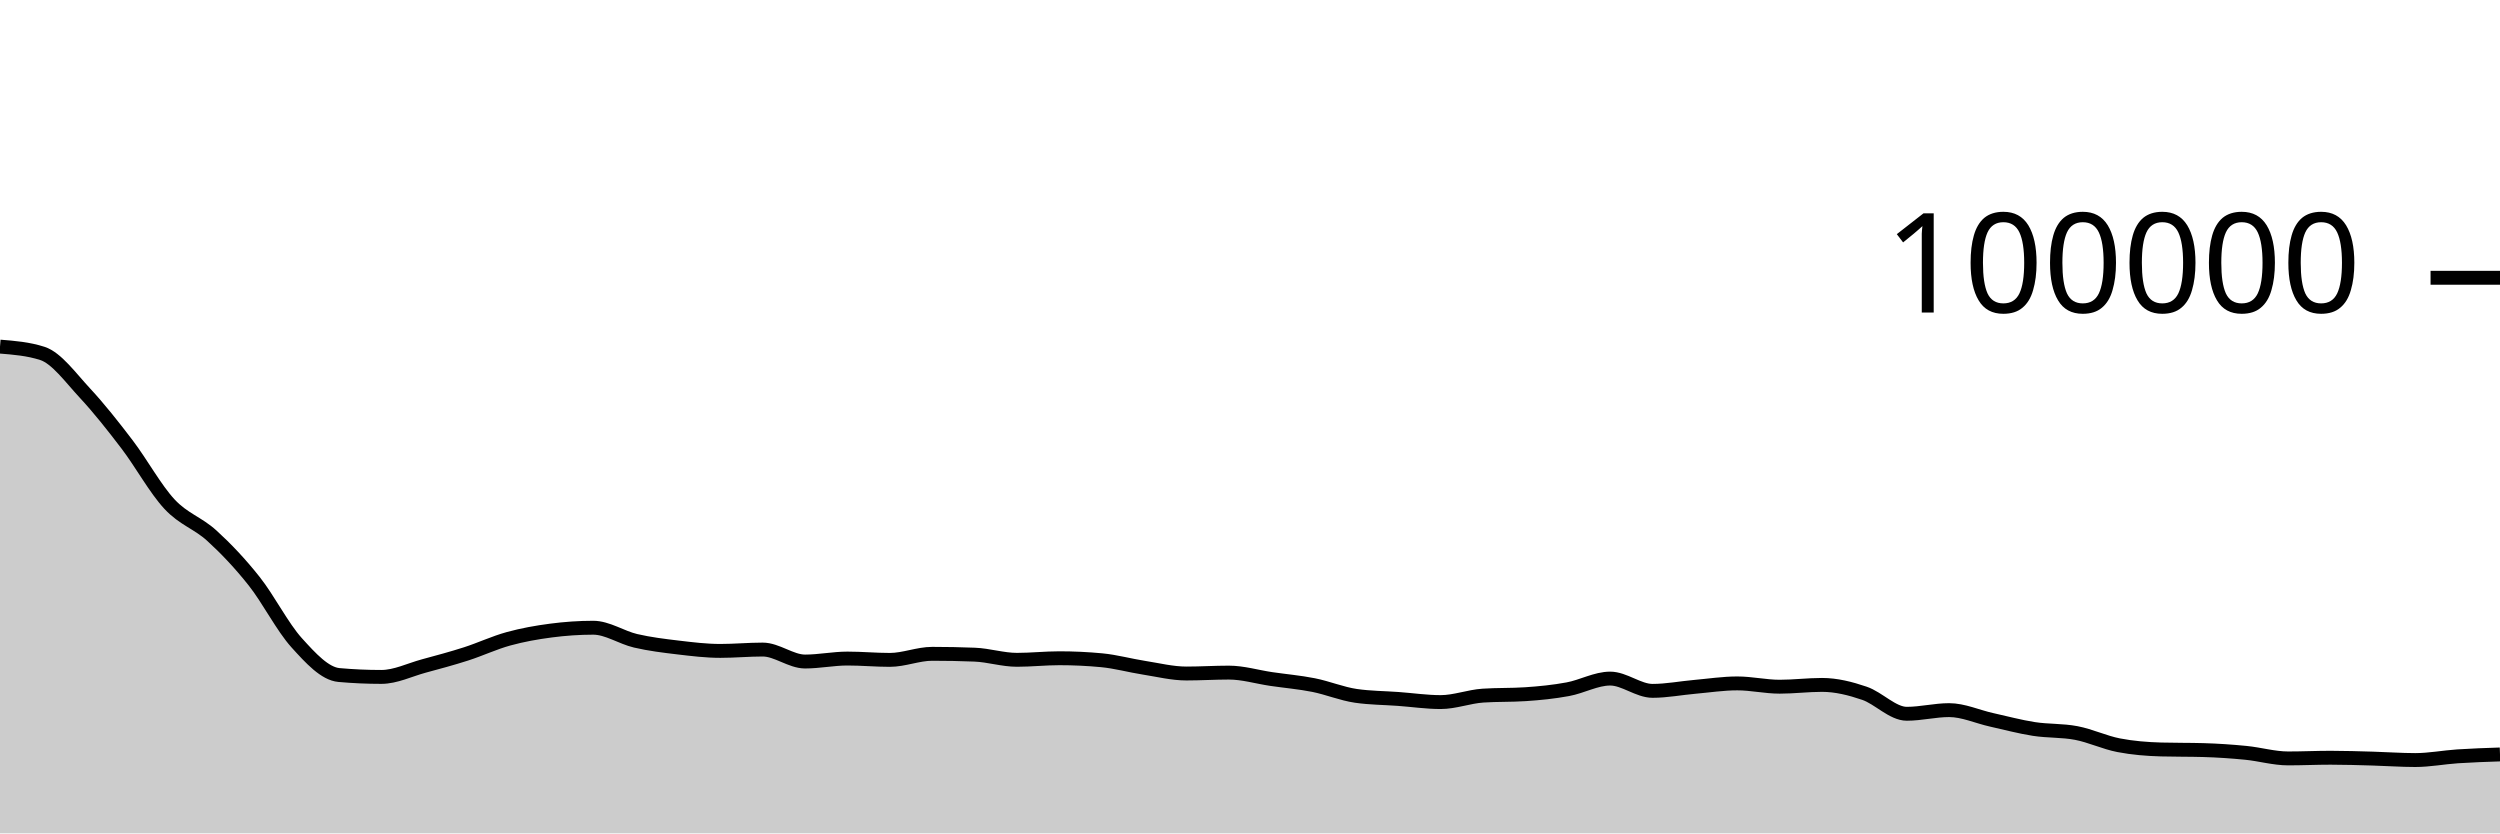
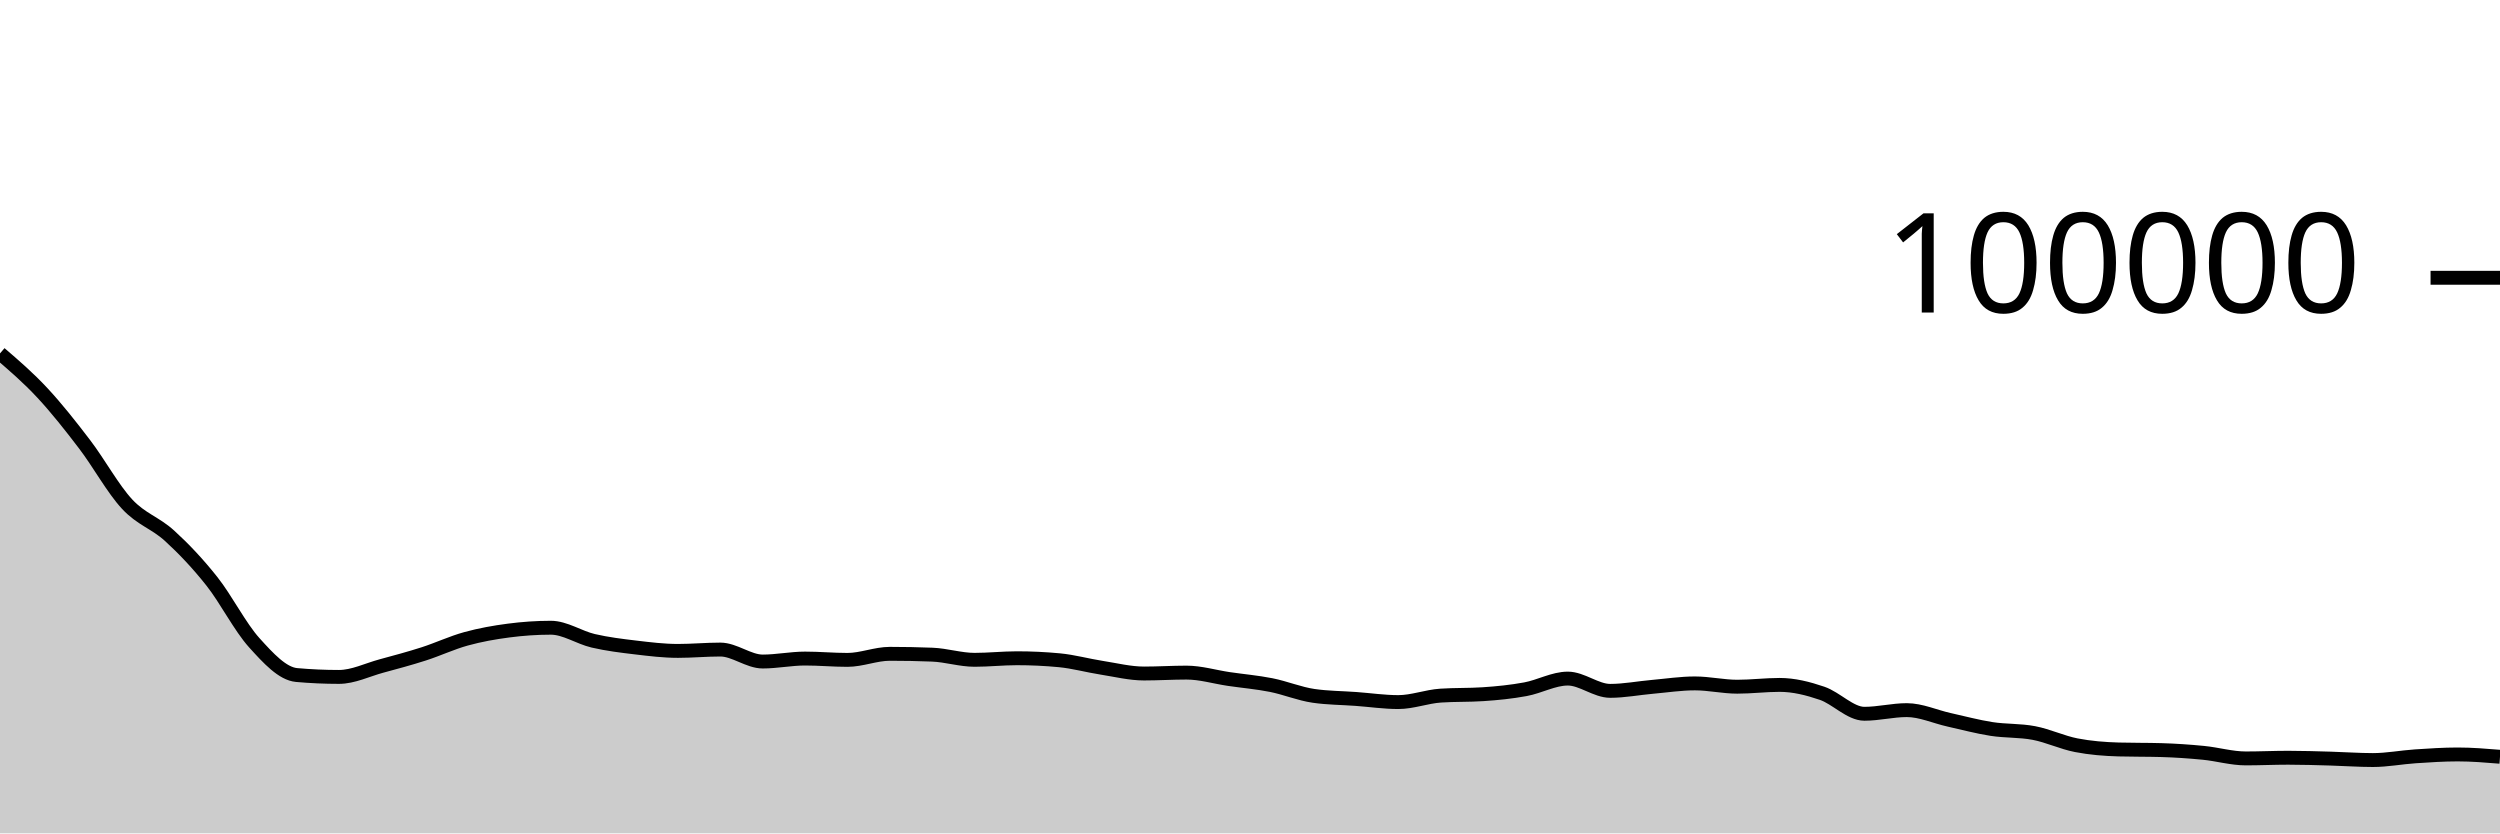
<svg xmlns="http://www.w3.org/2000/svg" viewBox="0 0 180 60">
  <g transform="translate(0,20)">
-     <path class="area" fill="rgba(0, 0, 0, 0.2)" d="M0,4.956C1.017,5.037,2.034,5.119,3.051,5.446C4.068,5.773,5.085,7.195,6.102,8.288C7.119,9.381,8.136,10.669,9.153,12.004C10.169,13.339,11.186,15.204,12.203,16.298C13.22,17.392,14.237,17.644,15.254,18.57C16.271,19.496,17.288,20.568,18.305,21.852C19.322,23.136,20.339,25.149,21.356,26.274C22.373,27.399,23.39,28.511,24.407,28.602C25.424,28.693,26.441,28.738,27.458,28.738C28.475,28.738,29.492,28.231,30.508,27.954C31.525,27.678,32.542,27.407,33.559,27.08C34.576,26.753,35.593,26.273,36.61,25.994C37.627,25.714,38.644,25.534,39.661,25.401C40.678,25.268,41.695,25.196,42.712,25.196C43.729,25.196,44.746,25.9,45.763,26.138C46.78,26.375,47.797,26.498,48.814,26.619C49.831,26.74,50.847,26.865,51.864,26.865C52.881,26.865,53.898,26.768,54.915,26.768C55.932,26.768,56.949,27.63,57.966,27.63C58.983,27.63,60,27.416,61.017,27.416C62.034,27.416,63.051,27.512,64.068,27.512C65.085,27.512,66.102,27.075,67.119,27.075C68.136,27.075,69.153,27.095,70.169,27.135C71.186,27.175,72.203,27.507,73.22,27.507C74.237,27.507,75.254,27.394,76.271,27.394C77.288,27.394,78.305,27.442,79.322,27.538C80.339,27.635,81.356,27.919,82.373,28.078C83.39,28.237,84.407,28.493,85.424,28.493C86.441,28.493,87.458,28.427,88.475,28.427C89.492,28.427,90.508,28.738,91.525,28.888C92.542,29.038,93.559,29.123,94.576,29.325C95.593,29.528,96.61,29.954,97.627,30.102C98.644,30.25,99.661,30.25,100.678,30.324C101.695,30.399,102.712,30.55,103.729,30.55C104.746,30.55,105.763,30.151,106.78,30.084C107.797,30.016,108.814,30.05,109.831,29.982C110.847,29.915,111.864,29.813,112.881,29.625C113.898,29.438,114.915,28.858,115.932,28.858C116.949,28.858,117.966,29.742,118.983,29.742C120,29.742,121.017,29.541,122.034,29.452C123.051,29.362,124.068,29.205,125.085,29.205C126.102,29.205,127.119,29.443,128.136,29.443C129.153,29.443,130.169,29.313,131.186,29.313C132.203,29.313,133.22,29.568,134.237,29.915C135.254,30.261,136.271,31.392,137.288,31.392C138.305,31.392,139.322,31.129,140.339,31.129C141.356,31.129,142.373,31.601,143.39,31.827C144.407,32.053,145.424,32.328,146.441,32.486C147.458,32.644,148.475,32.583,149.492,32.777C150.508,32.971,151.525,33.459,152.542,33.656C153.559,33.853,154.576,33.933,155.593,33.962C156.61,33.991,157.627,33.977,158.644,34.006C159.661,34.035,160.678,34.104,161.695,34.204C162.712,34.304,163.729,34.606,164.746,34.606C165.763,34.606,166.78,34.557,167.797,34.557C168.814,34.557,169.831,34.591,170.847,34.619C171.864,34.647,172.881,34.724,173.898,34.724C174.915,34.724,175.932,34.524,176.949,34.456C177.966,34.389,178.983,34.355,180,34.32L180,40C178.983,40,177.966,40,176.949,40C175.932,40,174.915,40,173.898,40C172.881,40,171.864,40,170.847,40C169.831,40,168.814,40,167.797,40C166.78,40,165.763,40,164.746,40C163.729,40,162.712,40,161.695,40C160.678,40,159.661,40,158.644,40C157.627,40,156.61,40,155.593,40C154.576,40,153.559,40,152.542,40C151.525,40,150.508,40,149.492,40C148.475,40,147.458,40,146.441,40C145.424,40,144.407,40,143.39,40C142.373,40,141.356,40,140.339,40C139.322,40,138.305,40,137.288,40C136.271,40,135.254,40,134.237,40C133.22,40,132.203,40,131.186,40C130.169,40,129.153,40,128.136,40C127.119,40,126.102,40,125.085,40C124.068,40,123.051,40,122.034,40C121.017,40,120,40,118.983,40C117.966,40,116.949,40,115.932,40C114.915,40,113.898,40,112.881,40C111.864,40,110.847,40,109.831,40C108.814,40,107.797,40,106.78,40C105.763,40,104.746,40,103.729,40C102.712,40,101.695,40,100.678,40C99.661,40,98.644,40,97.627,40C96.61,40,95.593,40,94.576,40C93.559,40,92.542,40,91.525,40C90.508,40,89.492,40,88.475,40C87.458,40,86.441,40,85.424,40C84.407,40,83.39,40,82.373,40C81.356,40,80.339,40,79.322,40C78.305,40,77.288,40,76.271,40C75.254,40,74.237,40,73.22,40C72.203,40,71.186,40,70.169,40C69.153,40,68.136,40,67.119,40C66.102,40,65.085,40,64.068,40C63.051,40,62.034,40,61.017,40C60,40,58.983,40,57.966,40C56.949,40,55.932,40,54.915,40C53.898,40,52.881,40,51.864,40C50.847,40,49.831,40,48.814,40C47.797,40,46.78,40,45.763,40C44.746,40,43.729,40,42.712,40C41.695,40,40.678,40,39.661,40C38.644,40,37.627,40,36.61,40C35.593,40,34.576,40,33.559,40C32.542,40,31.525,40,30.508,40C29.492,40,28.475,40,27.458,40C26.441,40,25.424,40,24.407,40C23.39,40,22.373,40,21.356,40C20.339,40,19.322,40,18.305,40C17.288,40,16.271,40,15.254,40C14.237,40,13.22,40,12.203,40C11.186,40,10.169,40,9.153,40C8.136,40,7.119,40,6.102,40C5.085,40,4.068,40,3.051,40C2.034,40,1.017,40,0,40Z" />
-     <path class="line" stroke="black" fill="none" d="M0,4.956C1.017,5.037,2.034,5.119,3.051,5.446C4.068,5.773,5.085,7.195,6.102,8.288C7.119,9.381,8.136,10.669,9.153,12.004C10.169,13.339,11.186,15.204,12.203,16.298C13.22,17.392,14.237,17.644,15.254,18.57C16.271,19.496,17.288,20.568,18.305,21.852C19.322,23.136,20.339,25.149,21.356,26.274C22.373,27.399,23.39,28.511,24.407,28.602C25.424,28.693,26.441,28.738,27.458,28.738C28.475,28.738,29.492,28.231,30.508,27.954C31.525,27.678,32.542,27.407,33.559,27.08C34.576,26.753,35.593,26.273,36.61,25.994C37.627,25.714,38.644,25.534,39.661,25.401C40.678,25.268,41.695,25.196,42.712,25.196C43.729,25.196,44.746,25.9,45.763,26.138C46.78,26.375,47.797,26.498,48.814,26.619C49.831,26.74,50.847,26.865,51.864,26.865C52.881,26.865,53.898,26.768,54.915,26.768C55.932,26.768,56.949,27.63,57.966,27.63C58.983,27.63,60,27.416,61.017,27.416C62.034,27.416,63.051,27.512,64.068,27.512C65.085,27.512,66.102,27.075,67.119,27.075C68.136,27.075,69.153,27.095,70.169,27.135C71.186,27.175,72.203,27.507,73.22,27.507C74.237,27.507,75.254,27.394,76.271,27.394C77.288,27.394,78.305,27.442,79.322,27.538C80.339,27.635,81.356,27.919,82.373,28.078C83.39,28.237,84.407,28.493,85.424,28.493C86.441,28.493,87.458,28.427,88.475,28.427C89.492,28.427,90.508,28.738,91.525,28.888C92.542,29.038,93.559,29.123,94.576,29.325C95.593,29.528,96.61,29.954,97.627,30.102C98.644,30.25,99.661,30.25,100.678,30.324C101.695,30.399,102.712,30.55,103.729,30.55C104.746,30.55,105.763,30.151,106.78,30.084C107.797,30.016,108.814,30.05,109.831,29.982C110.847,29.915,111.864,29.813,112.881,29.625C113.898,29.438,114.915,28.858,115.932,28.858C116.949,28.858,117.966,29.742,118.983,29.742C120,29.742,121.017,29.541,122.034,29.452C123.051,29.362,124.068,29.205,125.085,29.205C126.102,29.205,127.119,29.443,128.136,29.443C129.153,29.443,130.169,29.313,131.186,29.313C132.203,29.313,133.22,29.568,134.237,29.915C135.254,30.261,136.271,31.392,137.288,31.392C138.305,31.392,139.322,31.129,140.339,31.129C141.356,31.129,142.373,31.601,143.39,31.827C144.407,32.053,145.424,32.328,146.441,32.486C147.458,32.644,148.475,32.583,149.492,32.777C150.508,32.971,151.525,33.459,152.542,33.656C153.559,33.853,154.576,33.933,155.593,33.962C156.61,33.991,157.627,33.977,158.644,34.006C159.661,34.035,160.678,34.104,161.695,34.204C162.712,34.304,163.729,34.606,164.746,34.606C165.763,34.606,166.78,34.557,167.797,34.557C168.814,34.557,169.831,34.591,170.847,34.619C171.864,34.647,172.881,34.724,173.898,34.724C174.915,34.724,175.932,34.524,176.949,34.456C177.966,34.389,178.983,34.355,180,34.32" />
+     <path class="area" fill="rgba(0, 0, 0, 0.2)" d="M0,5.446C1.017,6.321,2.034,7.195,3.051,8.288C4.068,9.381,5.085,10.669,6.102,12.004C7.119,13.339,8.136,15.204,9.153,16.298C10.169,17.392,11.186,17.644,12.203,18.57C13.22,19.496,14.237,20.568,15.254,21.852C16.271,23.136,17.288,25.149,18.305,26.274C19.322,27.399,20.339,28.511,21.356,28.602C22.373,28.693,23.39,28.738,24.407,28.738C25.424,28.738,26.441,28.231,27.458,27.954C28.475,27.678,29.492,27.407,30.508,27.08C31.525,26.753,32.542,26.273,33.559,25.994C34.576,25.714,35.593,25.534,36.61,25.401C37.627,25.268,38.644,25.196,39.661,25.196C40.678,25.196,41.695,25.9,42.712,26.138C43.729,26.375,44.746,26.498,45.763,26.619C46.78,26.74,47.797,26.865,48.814,26.865C49.831,26.865,50.847,26.768,51.864,26.768C52.881,26.768,53.898,27.63,54.915,27.63C55.932,27.63,56.949,27.416,57.966,27.416C58.983,27.416,60,27.512,61.017,27.512C62.034,27.512,63.051,27.075,64.068,27.075C65.085,27.075,66.102,27.095,67.119,27.135C68.136,27.175,69.153,27.507,70.169,27.507C71.186,27.507,72.203,27.394,73.22,27.394C74.237,27.394,75.254,27.442,76.271,27.538C77.288,27.635,78.305,27.919,79.322,28.078C80.339,28.237,81.356,28.493,82.373,28.493C83.39,28.493,84.407,28.427,85.424,28.427C86.441,28.427,87.458,28.738,88.475,28.888C89.492,29.038,90.508,29.123,91.525,29.325C92.542,29.528,93.559,29.954,94.576,30.102C95.593,30.25,96.61,30.25,97.627,30.324C98.644,30.399,99.661,30.55,100.678,30.55C101.695,30.55,102.712,30.151,103.729,30.084C104.746,30.016,105.763,30.05,106.78,29.982C107.797,29.915,108.814,29.813,109.831,29.625C110.847,29.438,111.864,28.858,112.881,28.858C113.898,28.858,114.915,29.742,115.932,29.742C116.949,29.742,117.966,29.541,118.983,29.452C120,29.362,121.017,29.205,122.034,29.205C123.051,29.205,124.068,29.443,125.085,29.443C126.102,29.443,127.119,29.313,128.136,29.313C129.153,29.313,130.169,29.568,131.186,29.915C132.203,30.261,133.22,31.392,134.237,31.392C135.254,31.392,136.271,31.129,137.288,31.129C138.305,31.129,139.322,31.601,140.339,31.827C141.356,32.053,142.373,32.328,143.39,32.486C144.407,32.644,145.424,32.583,146.441,32.777C147.458,32.971,148.475,33.459,149.492,33.656C150.508,33.853,151.525,33.933,152.542,33.962C153.559,33.991,154.576,33.977,155.593,34.006C156.61,34.035,157.627,34.104,158.644,34.204C159.661,34.304,160.678,34.606,161.695,34.606C162.712,34.606,163.729,34.557,164.746,34.557C165.763,34.557,166.78,34.591,167.797,34.619C168.814,34.647,169.831,34.724,170.847,34.724C171.864,34.724,172.881,34.524,173.898,34.456C174.915,34.389,175.932,34.32,176.949,34.32C177.966,34.32,178.983,34.404,180,34.487L180,40C178.983,40,177.966,40,176.949,40C175.932,40,174.915,40,173.898,40C172.881,40,171.864,40,170.847,40C169.831,40,168.814,40,167.797,40C166.78,40,165.763,40,164.746,40C163.729,40,162.712,40,161.695,40C160.678,40,159.661,40,158.644,40C157.627,40,156.61,40,155.593,40C154.576,40,153.559,40,152.542,40C151.525,40,150.508,40,149.492,40C148.475,40,147.458,40,146.441,40C145.424,40,144.407,40,143.39,40C142.373,40,141.356,40,140.339,40C139.322,40,138.305,40,137.288,40C136.271,40,135.254,40,134.237,40C133.22,40,132.203,40,131.186,40C130.169,40,129.153,40,128.136,40C127.119,40,126.102,40,125.085,40C124.068,40,123.051,40,122.034,40C121.017,40,120,40,118.983,40C117.966,40,116.949,40,115.932,40C114.915,40,113.898,40,112.881,40C111.864,40,110.847,40,109.831,40C108.814,40,107.797,40,106.78,40C105.763,40,104.746,40,103.729,40C102.712,40,101.695,40,100.678,40C99.661,40,98.644,40,97.627,40C96.61,40,95.593,40,94.576,40C93.559,40,92.542,40,91.525,40C90.508,40,89.492,40,88.475,40C87.458,40,86.441,40,85.424,40C84.407,40,83.39,40,82.373,40C81.356,40,80.339,40,79.322,40C78.305,40,77.288,40,76.271,40C75.254,40,74.237,40,73.22,40C72.203,40,71.186,40,70.169,40C69.153,40,68.136,40,67.119,40C66.102,40,65.085,40,64.068,40C63.051,40,62.034,40,61.017,40C60,40,58.983,40,57.966,40C56.949,40,55.932,40,54.915,40C53.898,40,52.881,40,51.864,40C50.847,40,49.831,40,48.814,40C47.797,40,46.78,40,45.763,40C44.746,40,43.729,40,42.712,40C41.695,40,40.678,40,39.661,40C38.644,40,37.627,40,36.61,40C35.593,40,34.576,40,33.559,40C32.542,40,31.525,40,30.508,40C29.492,40,28.475,40,27.458,40C26.441,40,25.424,40,24.407,40C23.39,40,22.373,40,21.356,40C20.339,40,19.322,40,18.305,40C17.288,40,16.271,40,15.254,40C14.237,40,13.22,40,12.203,40C11.186,40,10.169,40,9.153,40C8.136,40,7.119,40,6.102,40C5.085,40,4.068,40,3.051,40C2.034,40,1.017,40,0,40Z" />
+     <path class="line" stroke="black" fill="none" d="M0,5.446C1.017,6.321,2.034,7.195,3.051,8.288C4.068,9.381,5.085,10.669,6.102,12.004C7.119,13.339,8.136,15.204,9.153,16.298C10.169,17.392,11.186,17.644,12.203,18.57C13.22,19.496,14.237,20.568,15.254,21.852C16.271,23.136,17.288,25.149,18.305,26.274C19.322,27.399,20.339,28.511,21.356,28.602C22.373,28.693,23.39,28.738,24.407,28.738C25.424,28.738,26.441,28.231,27.458,27.954C28.475,27.678,29.492,27.407,30.508,27.08C31.525,26.753,32.542,26.273,33.559,25.994C34.576,25.714,35.593,25.534,36.61,25.401C37.627,25.268,38.644,25.196,39.661,25.196C40.678,25.196,41.695,25.9,42.712,26.138C43.729,26.375,44.746,26.498,45.763,26.619C46.78,26.74,47.797,26.865,48.814,26.865C49.831,26.865,50.847,26.768,51.864,26.768C52.881,26.768,53.898,27.63,54.915,27.63C55.932,27.63,56.949,27.416,57.966,27.416C58.983,27.416,60,27.512,61.017,27.512C62.034,27.512,63.051,27.075,64.068,27.075C65.085,27.075,66.102,27.095,67.119,27.135C68.136,27.175,69.153,27.507,70.169,27.507C71.186,27.507,72.203,27.394,73.22,27.394C74.237,27.394,75.254,27.442,76.271,27.538C77.288,27.635,78.305,27.919,79.322,28.078C80.339,28.237,81.356,28.493,82.373,28.493C83.39,28.493,84.407,28.427,85.424,28.427C86.441,28.427,87.458,28.738,88.475,28.888C89.492,29.038,90.508,29.123,91.525,29.325C92.542,29.528,93.559,29.954,94.576,30.102C95.593,30.25,96.61,30.25,97.627,30.324C98.644,30.399,99.661,30.55,100.678,30.55C101.695,30.55,102.712,30.151,103.729,30.084C104.746,30.016,105.763,30.05,106.78,29.982C107.797,29.915,108.814,29.813,109.831,29.625C110.847,29.438,111.864,28.858,112.881,28.858C113.898,28.858,114.915,29.742,115.932,29.742C116.949,29.742,117.966,29.541,118.983,29.452C120,29.362,121.017,29.205,122.034,29.205C123.051,29.205,124.068,29.443,125.085,29.443C126.102,29.443,127.119,29.313,128.136,29.313C129.153,29.313,130.169,29.568,131.186,29.915C132.203,30.261,133.22,31.392,134.237,31.392C135.254,31.392,136.271,31.129,137.288,31.129C138.305,31.129,139.322,31.601,140.339,31.827C141.356,32.053,142.373,32.328,143.39,32.486C144.407,32.644,145.424,32.583,146.441,32.777C147.458,32.971,148.475,33.459,149.492,33.656C150.508,33.853,151.525,33.933,152.542,33.962C153.559,33.991,154.576,33.977,155.593,34.006C156.61,34.035,157.627,34.104,158.644,34.204C159.661,34.304,160.678,34.606,161.695,34.606C162.712,34.606,163.729,34.557,164.746,34.557C165.763,34.557,166.78,34.591,167.797,34.619C168.814,34.647,169.831,34.724,170.847,34.724C171.864,34.724,172.881,34.524,173.898,34.456C174.915,34.389,175.932,34.32,176.949,34.32C177.966,34.32,178.983,34.404,180,34.487" />
    <path class="axis-ceiling" stroke-width="1" stroke="black" fill="none" d="M175,0L180,0" />
    <text class="axis-ceiling-label" font-family="sans-serif" text-anchor="end" font-size="10px" x="170" y="2.5">100000</text>
  </g>
</svg>
